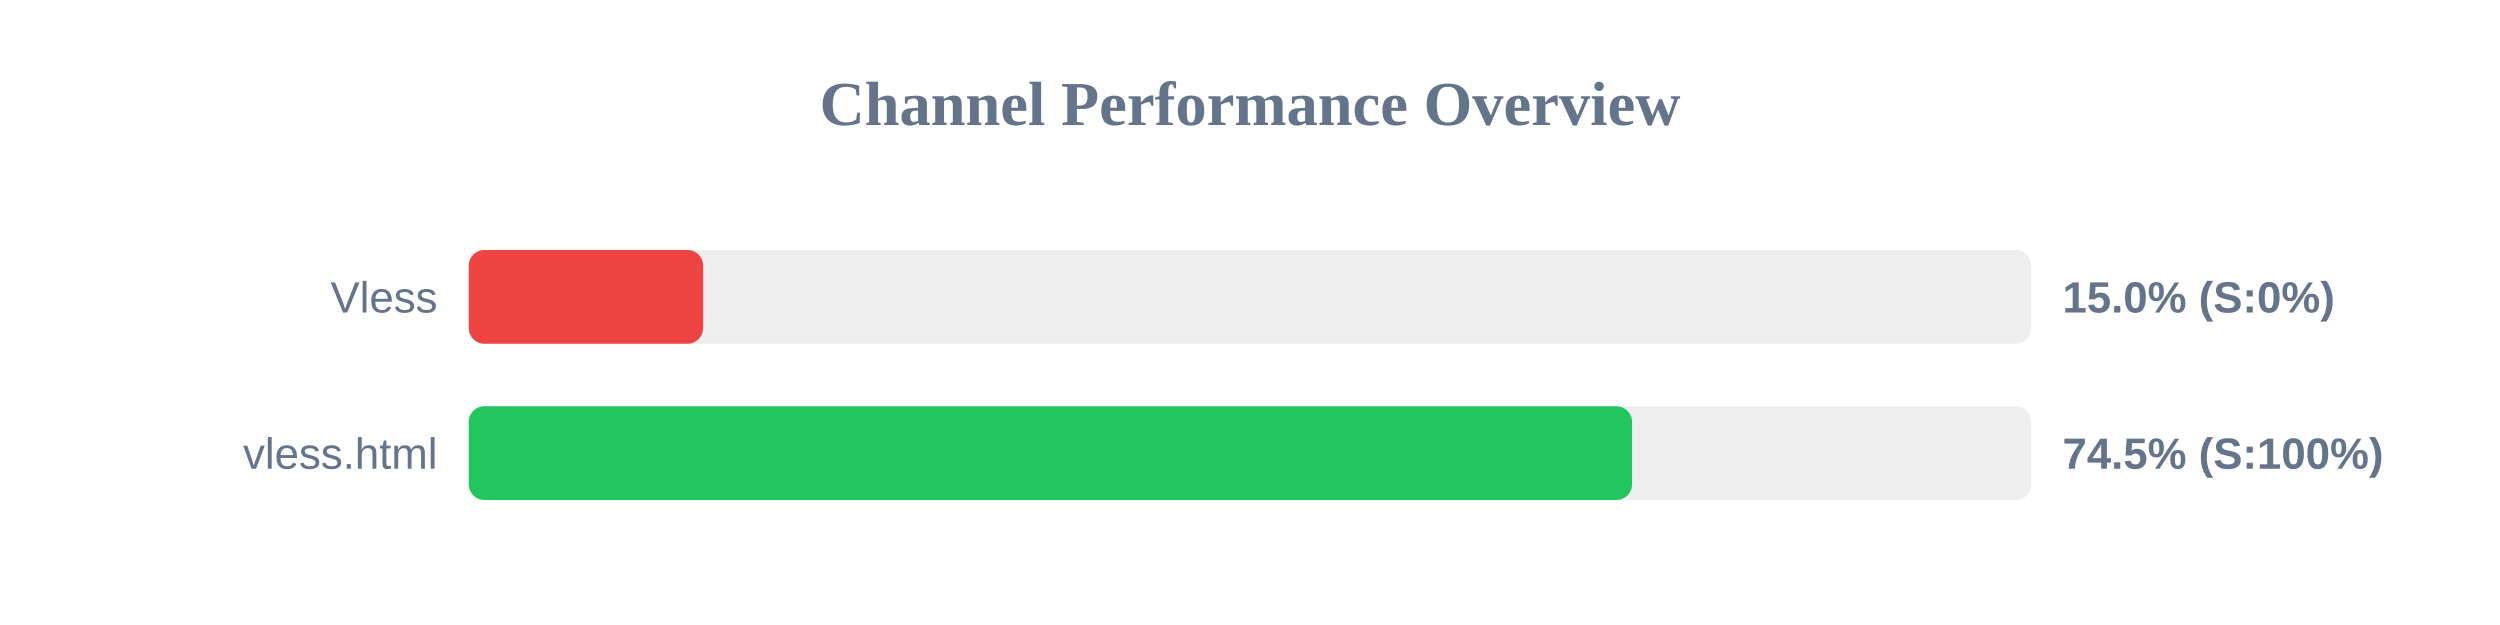
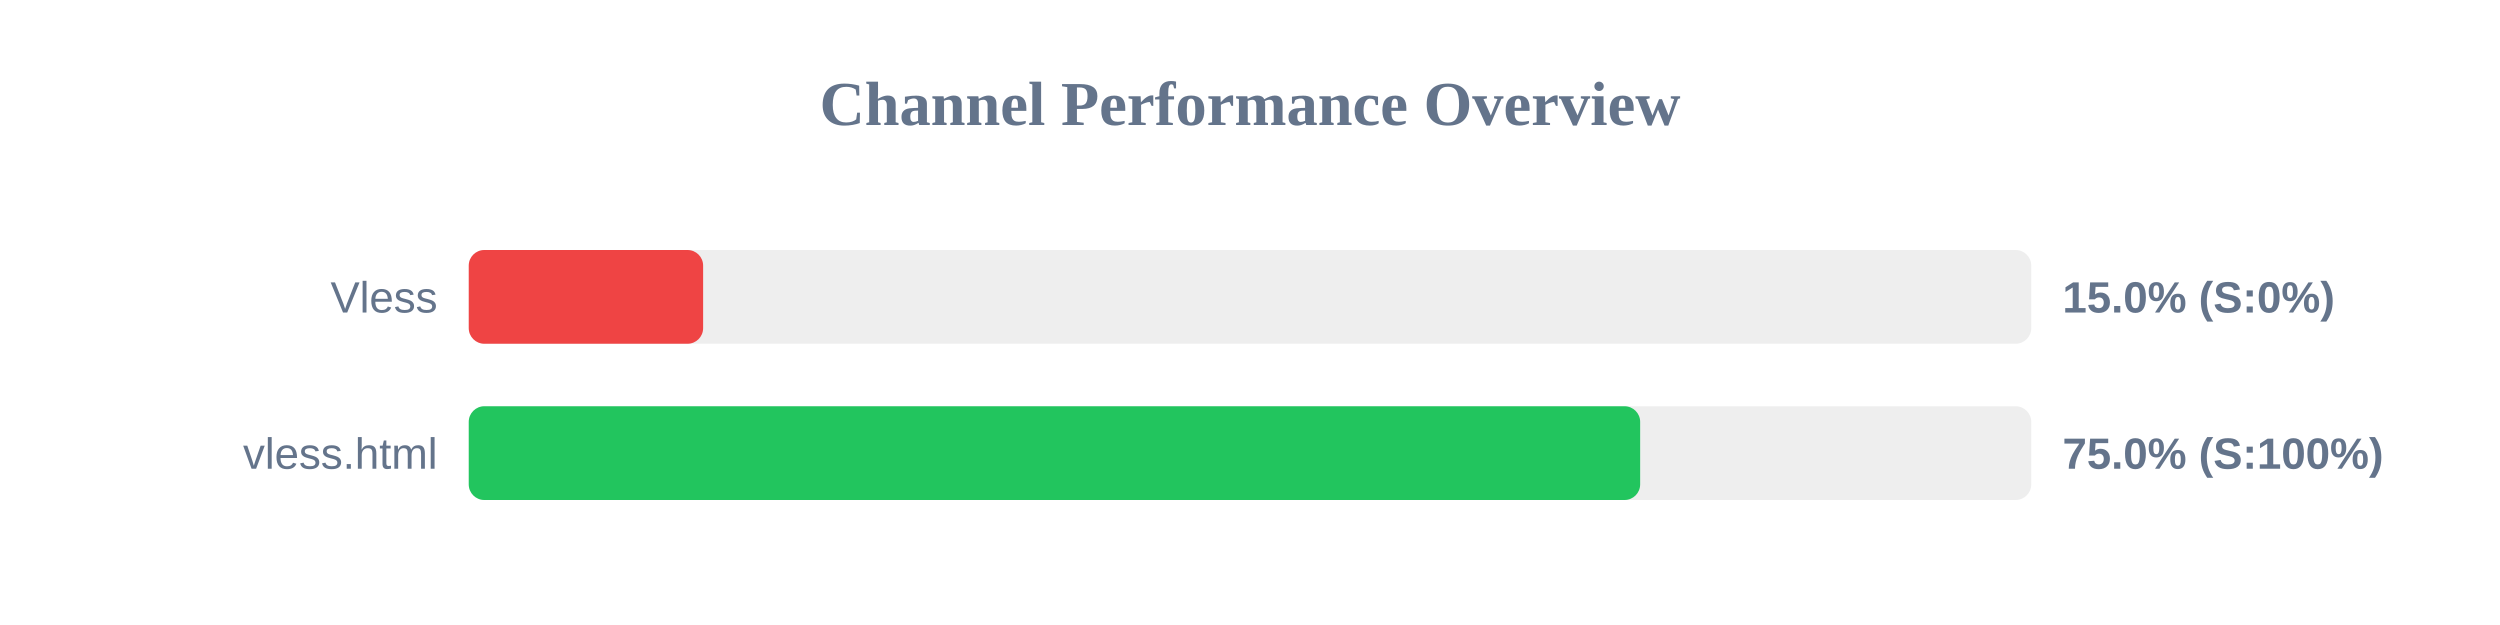
<svg xmlns="http://www.w3.org/2000/svg" width="800" height="200" version="1.1">
  <style>
        .row { font: 14px Arial; fill: #64748b; }
        .score { font: bold 14px Arial; fill: #64748b; }
    </style>
  <text x="400" y="40" text-anchor="middle" font-size="20px" font-weight="bold" fill="#64748b">Channel Performance Overview</text>
  <rect x="150" y="80" width="500" height="30" fill="#eee" rx="5" />
  <rect x="150" y="80" width="75.0" height="30" fill="#ef4444" rx="5" />
  <text x="140" y="100" text-anchor="end" class="row">Vless</text>
  <text x="660" y="100" text-anchor="start" class="score">15.0% (S:0%)</text>
  <rect x="150" y="130" width="500" height="30" fill="#eee" rx="5" />
-   <rect x="150" y="130" width="372.25" height="30" fill="#22c55e" rx="5" />
+   <rect x="150" y="130" width="374.85" height="30" fill="#22c55e" rx="5" />
  <text x="140" y="150" text-anchor="end" class="row">vless.html</text>
-   <text x="660" y="150" text-anchor="start" class="score">74.5% (S:100%)</text>
+   <text x="660" y="150" text-anchor="start" class="score">75.0% (S:100%)</text>
</svg>
